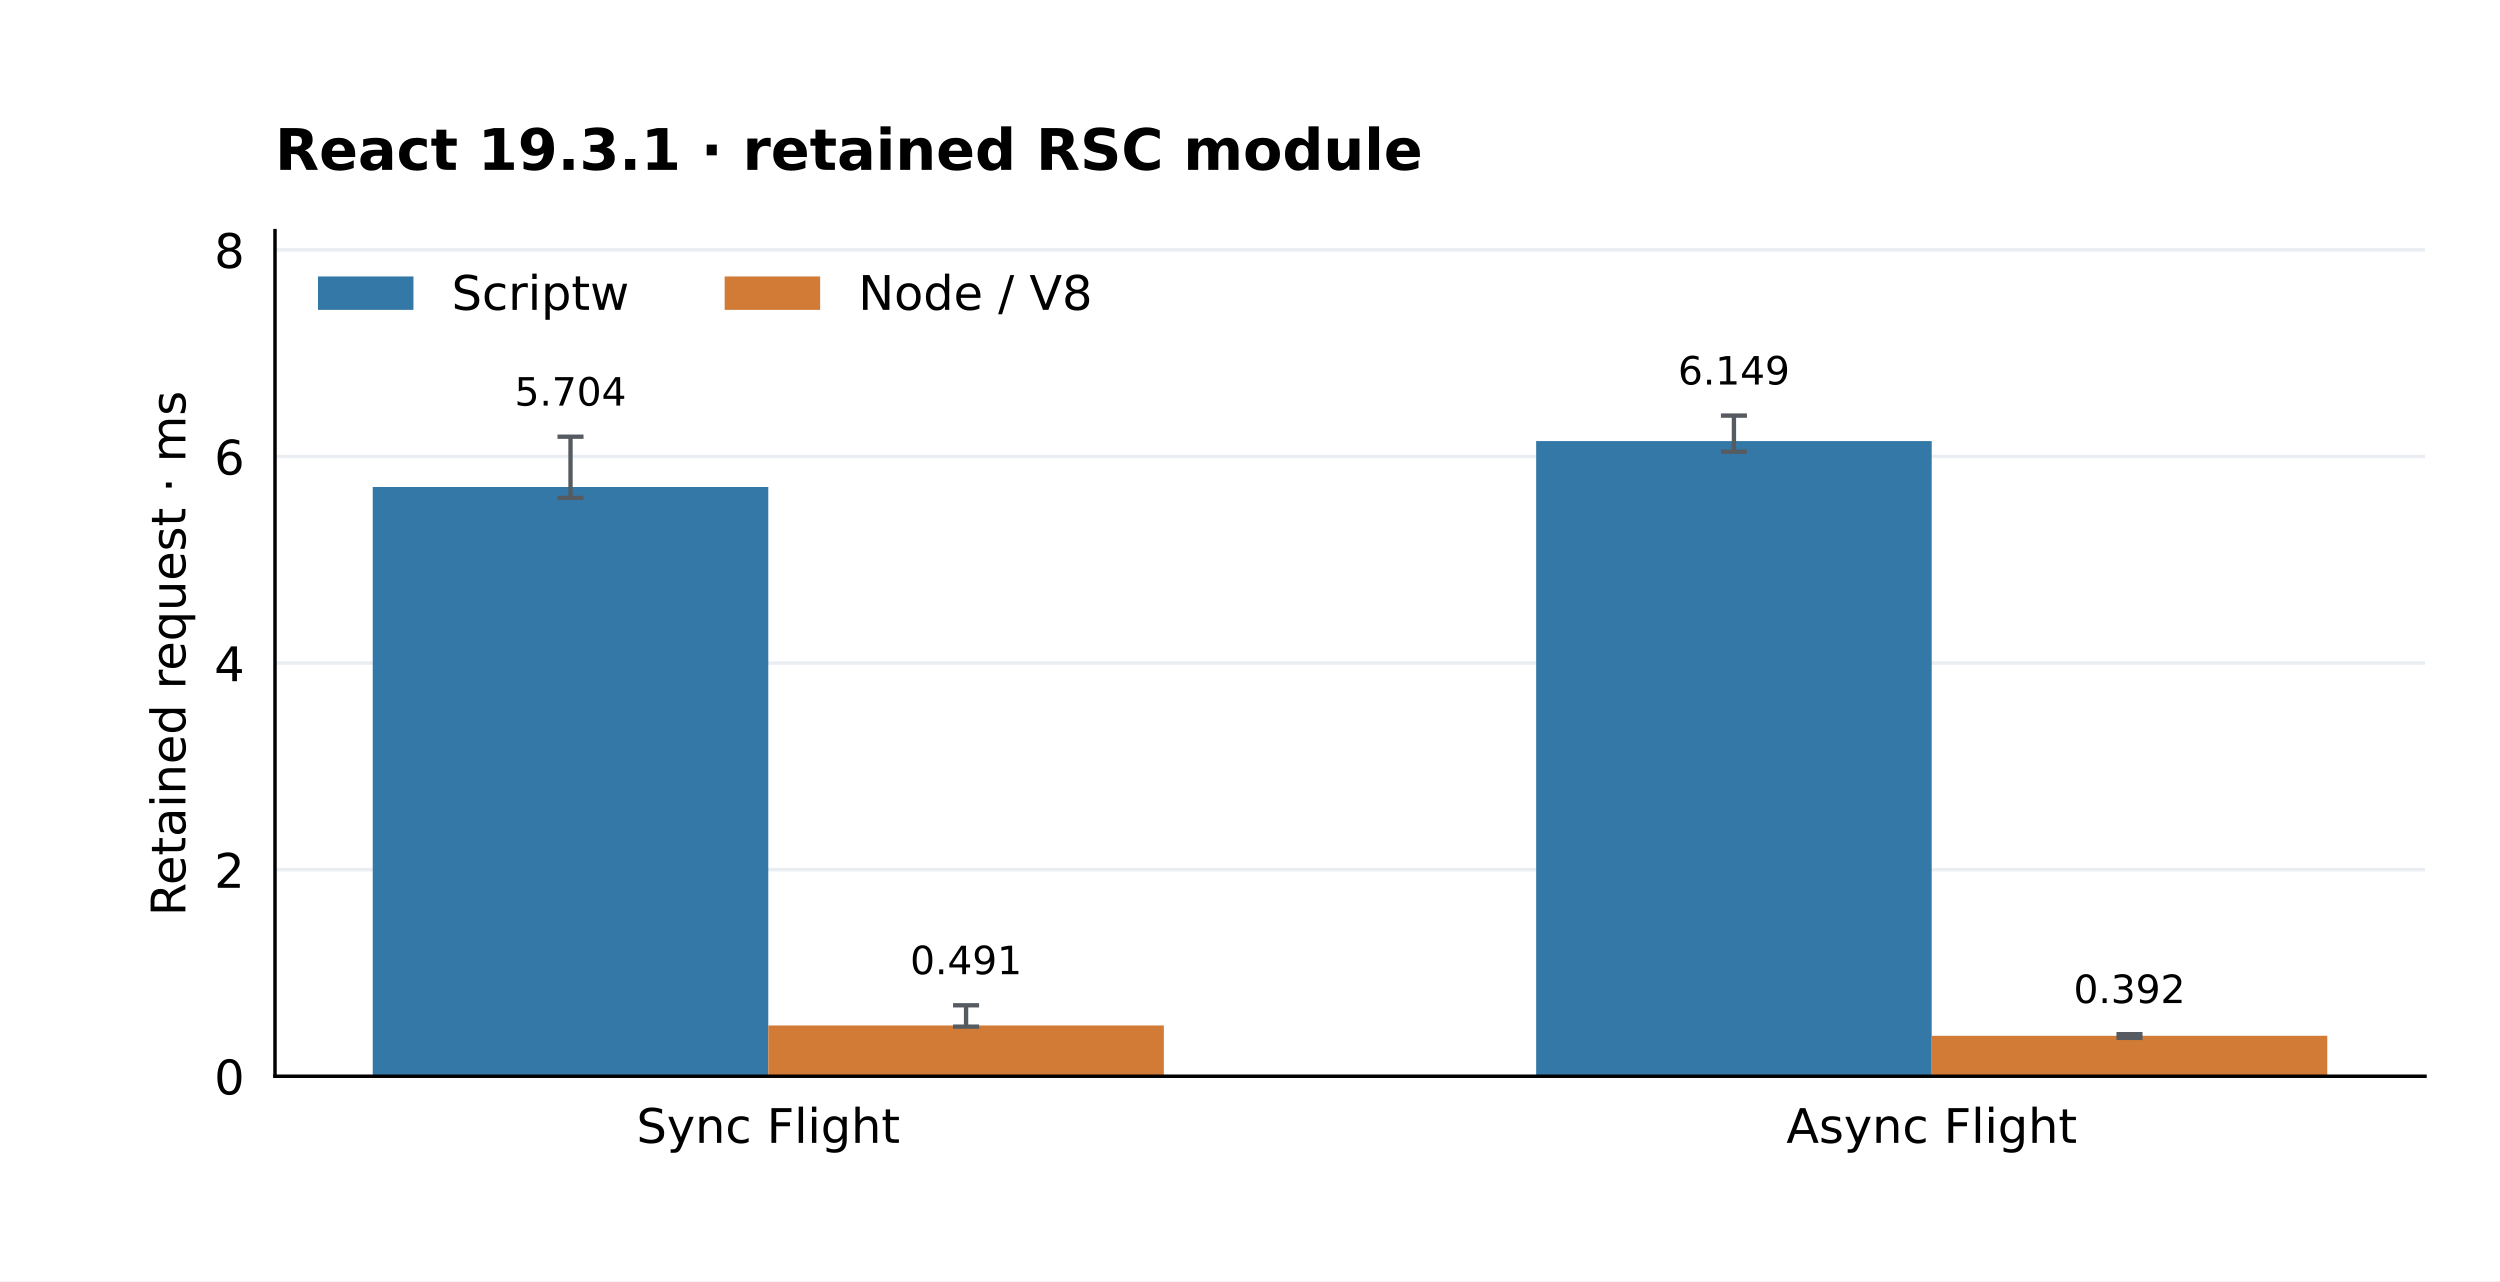
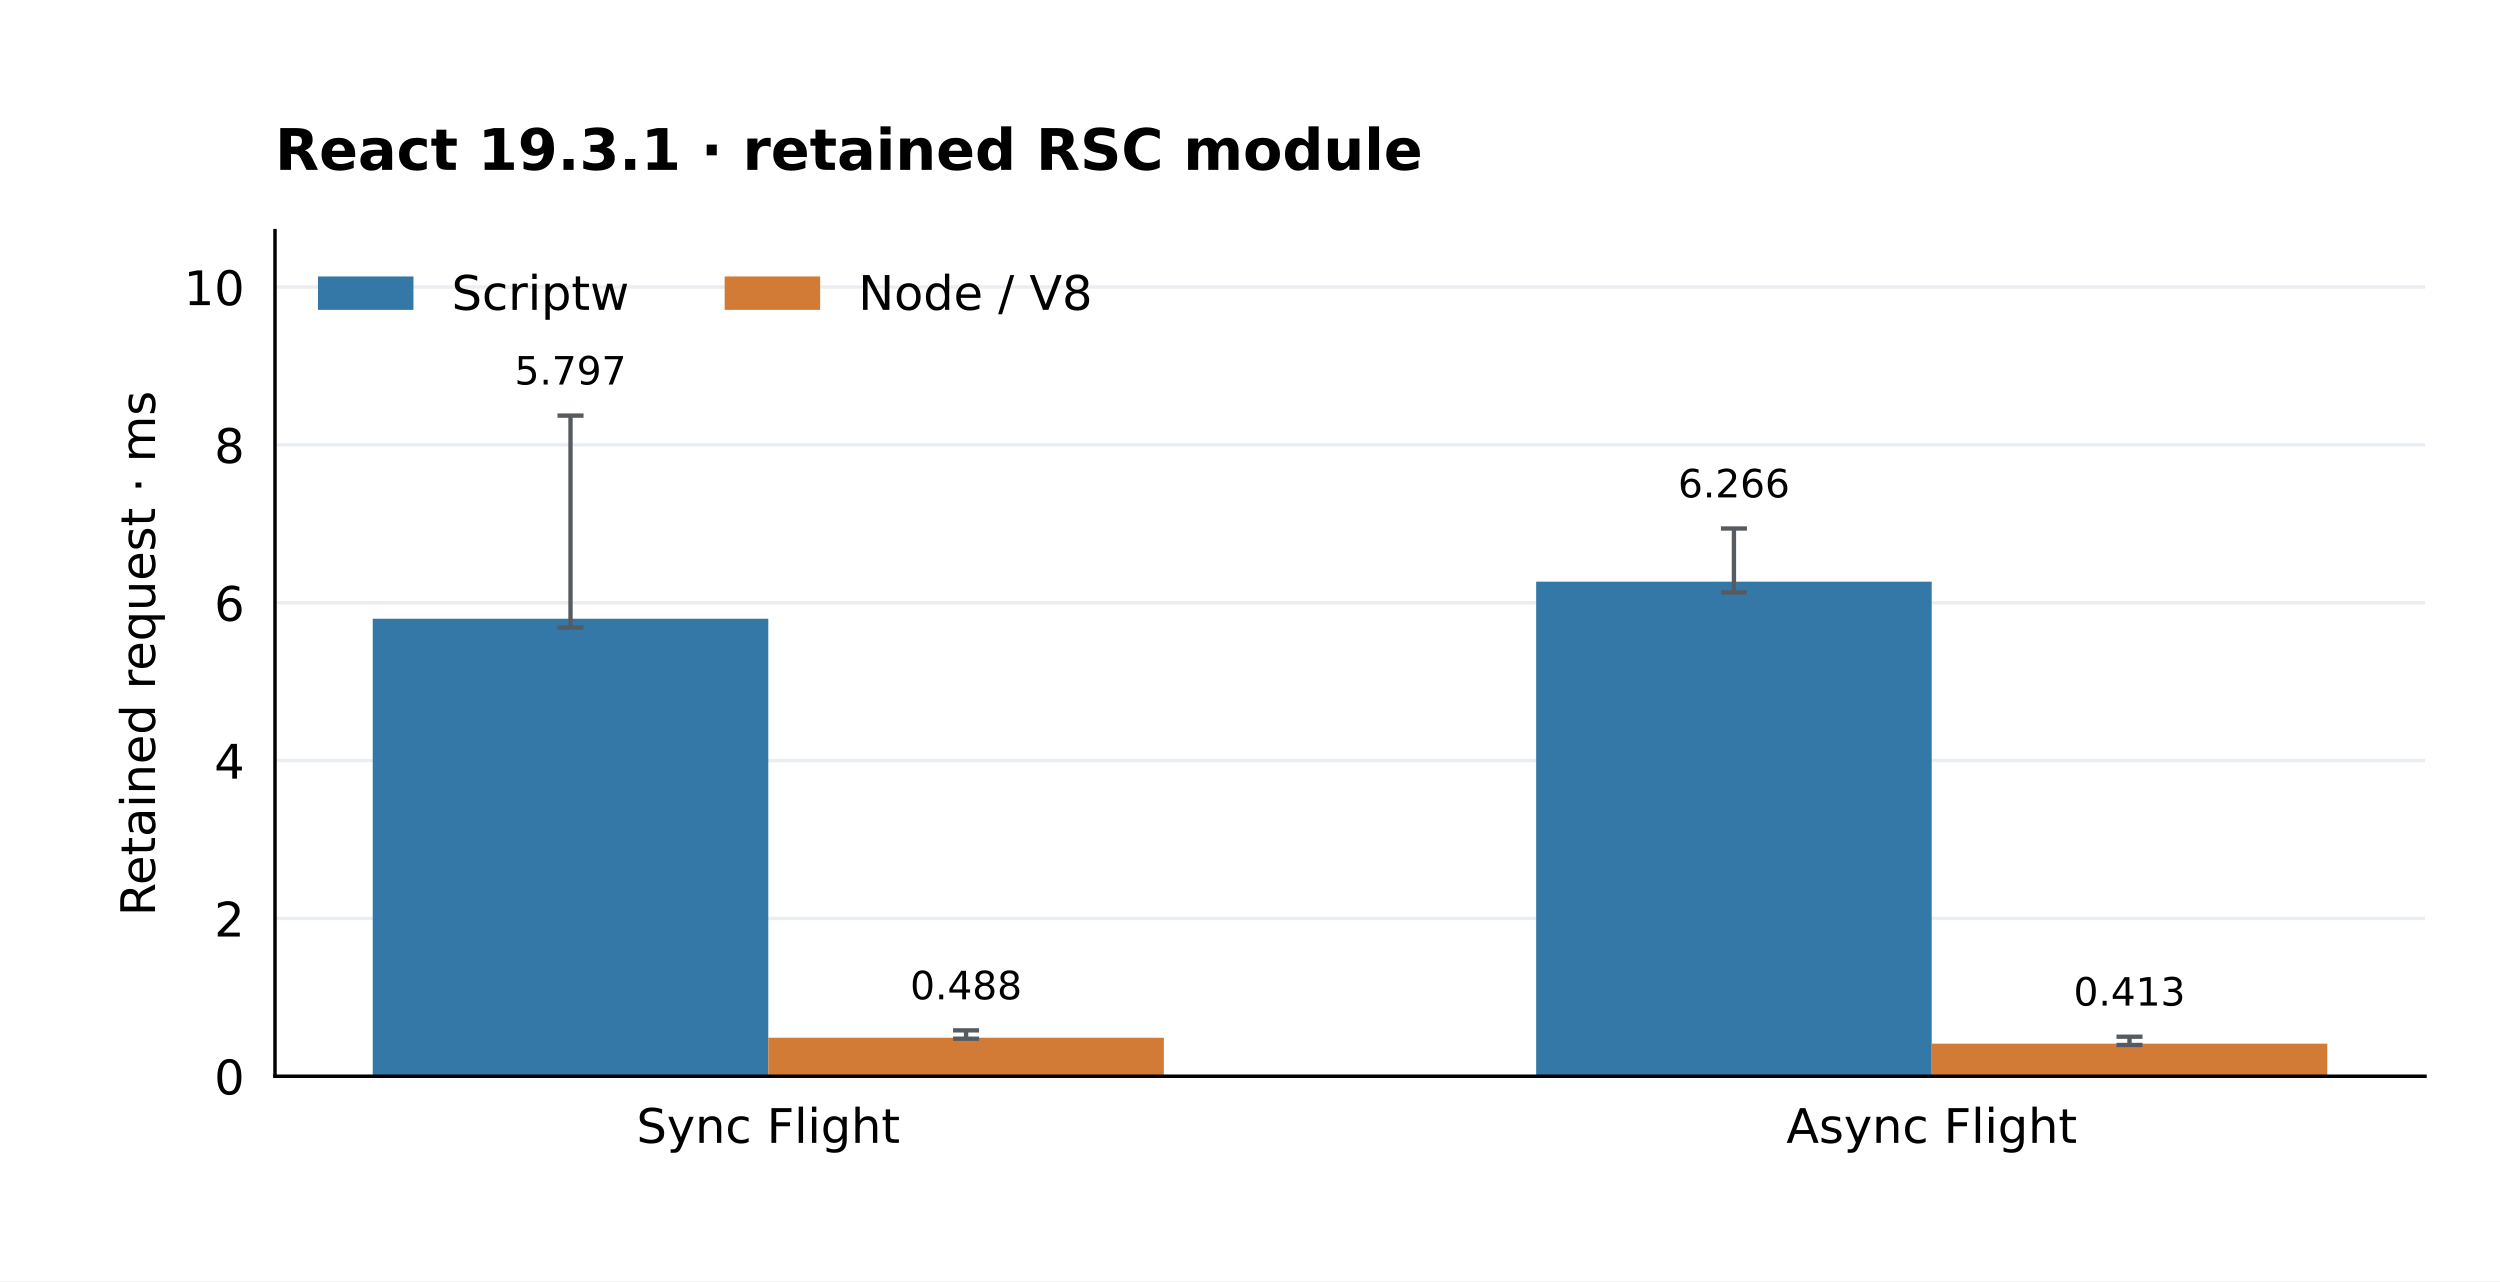
<svg xmlns="http://www.w3.org/2000/svg" xmlns:xlink="http://www.w3.org/1999/xlink" width="576pt" height="295.2pt" viewBox="0 0 576 295.2" version="1.1">
  <defs>
    <style type="text/css">*{stroke-linejoin: round; stroke-linecap: butt}</style>
  </defs>
  <g id="figure_1">
    <g id="patch_1">
      <path d="M 0 295.2 L 576 295.2 L 576 0 L 0 0 z " style="fill: #ffffff" />
    </g>
    <g id="axes_1">
      <g id="patch_2">
        <path d="M 63.36 247.968 L 558.72 247.968 L 558.72 53.136 L 63.36 53.136 z " style="fill: #ffffff" />
      </g>
      <g id="matplotlib.axis_1">
        <g id="xtick_1">
          <g id="line2d_1" />
          <g id="text_1">
            <text style="font-size: 11px; font-family: 'DejaVu Sans'; text-anchor: middle" x="177.014" y="263.326" transform="rotate(-0 177.014 263.3263)">Sync Flight</text>
          </g>
        </g>
        <g id="xtick_2">
          <g id="line2d_2" />
          <g id="text_2">
            <text style="font-size: 11px; font-family: 'DejaVu Sans'; text-anchor: middle" x="445.066" y="263.326" transform="rotate(-0 445.066 263.3263)">Async Flight</text>
          </g>
        </g>
      </g>
      <g id="matplotlib.axis_2">
        <g id="ytick_1">
          <g id="line2d_3">
            <path d="M 63.36 247.968 L 558.72 247.968 " clip-path="url(#p833538aeba)" style="fill: none; stroke: #eaeef2; stroke-width: 0.8; stroke-linecap: square" />
          </g>
          <g id="line2d_4" />
          <g id="text_3">
            <text style="font-size: 11px; font-family: 'DejaVu Sans'; text-anchor: end" x="56.36" y="252.147" transform="rotate(-0 56.36 252.1467)">0</text>
          </g>
        </g>
        <g id="ytick_2">
          <g id="line2d_5">
-             <path d="M 63.36 200.367 L 558.72 200.367 " clip-path="url(#p833538aeba)" style="fill: none; stroke: #eaeef2; stroke-width: 0.8; stroke-linecap: square" />
+             <path d="M 63.36 211.601 L 558.72 211.601 " clip-path="url(#p833538aeba)" style="fill: none; stroke: #eaeef2; stroke-width: 0.8; stroke-linecap: square" />
          </g>
          <g id="line2d_6" />
          <g id="text_4">
-             <text style="font-size: 11px; font-family: 'DejaVu Sans'; text-anchor: end" x="56.36" y="204.546" transform="rotate(-0 56.36 204.5461)">2</text>
+             <text style="font-size: 11px; font-family: 'DejaVu Sans'; text-anchor: end" x="56.36" y="215.779" transform="rotate(-0 56.36 215.7795)">2</text>
          </g>
        </g>
        <g id="ytick_3">
          <g id="line2d_7">
-             <path d="M 63.36 152.767 L 558.72 152.767 " clip-path="url(#p833538aeba)" style="fill: none; stroke: #eaeef2; stroke-width: 0.8; stroke-linecap: square" />
+             <path d="M 63.36 175.234 L 558.72 175.234 " clip-path="url(#p833538aeba)" style="fill: none; stroke: #eaeef2; stroke-width: 0.8; stroke-linecap: square" />
          </g>
          <g id="line2d_8" />
          <g id="text_5">
-             <text style="font-size: 11px; font-family: 'DejaVu Sans'; text-anchor: end" x="56.36" y="156.946" transform="rotate(-0 56.36 156.9455)">4</text>
+             <text style="font-size: 11px; font-family: 'DejaVu Sans'; text-anchor: end" x="56.36" y="179.412" transform="rotate(-0 56.36 179.4122)">4</text>
          </g>
        </g>
        <g id="ytick_4">
          <g id="line2d_9">
-             <path d="M 63.36 105.166 L 558.72 105.166 " clip-path="url(#p833538aeba)" style="fill: none; stroke: #eaeef2; stroke-width: 0.8; stroke-linecap: square" />
+             <path d="M 63.36 138.866 L 558.72 138.866 " clip-path="url(#p833538aeba)" style="fill: none; stroke: #eaeef2; stroke-width: 0.8; stroke-linecap: square" />
          </g>
          <g id="line2d_10" />
          <g id="text_6">
-             <text style="font-size: 11px; font-family: 'DejaVu Sans'; text-anchor: end" x="56.36" y="109.345" transform="rotate(-0 56.36 109.3449)">6</text>
+             <text style="font-size: 11px; font-family: 'DejaVu Sans'; text-anchor: end" x="56.36" y="143.045" transform="rotate(-0 56.36 143.045)">6</text>
          </g>
        </g>
        <g id="ytick_5">
          <g id="line2d_11">
-             <path d="M 63.36 57.566 L 558.72 57.566 " clip-path="url(#p833538aeba)" style="fill: none; stroke: #eaeef2; stroke-width: 0.8; stroke-linecap: square" />
+             <path d="M 63.36 102.499 L 558.72 102.499 " clip-path="url(#p833538aeba)" style="fill: none; stroke: #eaeef2; stroke-width: 0.8; stroke-linecap: square" />
          </g>
          <g id="line2d_12" />
          <g id="text_7">
-             <text style="font-size: 11px; font-family: 'DejaVu Sans'; text-anchor: end" x="56.36" y="61.744" transform="rotate(-0 56.36 61.74435)">8</text>
+             <text style="font-size: 11px; font-family: 'DejaVu Sans'; text-anchor: end" x="56.36" y="106.678" transform="rotate(-0 56.36 106.6777)">8</text>
          </g>
        </g>
-         <g id="text_8">
-           <text style="font-size: 11px; font-family: 'DejaVu Sans'; text-anchor: middle" x="42.719" y="150.552" transform="rotate(-90 42.71867 150.552)">Retained request · ms</text>
+         <g id="ytick_6">
+           <g id="line2d_13">
+             <path d="M 63.36 66.132 L 558.72 66.132 " clip-path="url(#p833538aeba)" style="fill: none; stroke: #eaeef2; stroke-width: 0.8; stroke-linecap: square" />
+           </g>
+           <g id="line2d_14" />
+           <g id="text_8">
+             <text style="font-size: 11px; font-family: 'DejaVu Sans'; text-anchor: end" x="56.36" y="70.31" transform="rotate(-0 56.36 70.31049)">10</text>
+           </g>
+         </g>
+         <g id="text_9">
+           <text style="font-size: 11px; font-family: 'DejaVu Sans'; text-anchor: middle" x="35.72" y="150.552" transform="rotate(-90 35.71992 150.552)">Retained request · ms</text>
        </g>
      </g>
      <g id="patch_3">
-         <path d="M 85.876 247.968 L 177.014 247.968 L 177.014 112.2 L 85.876 112.2 z " clip-path="url(#p833538aeba)" style="fill: #3478a8" />
+         <path d="M 85.876 247.968 L 177.014 247.968 L 177.014 142.555 L 85.876 142.555 z " clip-path="url(#p833538aeba)" style="fill: #3478a8" />
      </g>
      <g id="patch_4">
-         <path d="M 353.928 247.968 L 445.066 247.968 L 445.066 101.621 L 353.928 101.621 z " clip-path="url(#p833538aeba)" style="fill: #3478a8" />
+         <path d="M 353.928 247.968 L 445.066 247.968 L 445.066 134.022 L 353.928 134.022 z " clip-path="url(#p833538aeba)" style="fill: #3478a8" />
      </g>
      <g id="patch_5">
-         <path d="M 177.014 247.968 L 268.152 247.968 L 268.152 236.273 L 177.014 236.273 z " clip-path="url(#p833538aeba)" style="fill: #d17b36" />
+         <path d="M 177.014 247.968 L 268.152 247.968 L 268.152 239.1 L 177.014 239.1 z " clip-path="url(#p833538aeba)" style="fill: #d17b36" />
      </g>
      <g id="patch_6">
-         <path d="M 445.066 247.968 L 536.204 247.968 L 536.204 238.641 L 445.066 238.641 z " clip-path="url(#p833538aeba)" style="fill: #d17b36" />
+         <path d="M 445.066 247.968 L 536.204 247.968 L 536.204 240.463 L 445.066 240.463 z " clip-path="url(#p833538aeba)" style="fill: #d17b36" />
      </g>
      <g id="LineCollection_1">
-         <path d="M 131.445 114.72 L 131.445 100.615 " clip-path="url(#p833538aeba)" style="fill: none; stroke: #555b61" />
-         <path d="M 399.497 104.069 L 399.497 95.755 " clip-path="url(#p833538aeba)" style="fill: none; stroke: #555b61" />
+         <path d="M 131.445 144.595 L 131.445 95.755 " clip-path="url(#p833538aeba)" style="fill: none; stroke: #555b61" />
+         <path d="M 399.497 136.504 L 399.497 121.767 " clip-path="url(#p833538aeba)" style="fill: none; stroke: #555b61" />
      </g>
-       <g id="line2d_13">
+       <g id="line2d_15">
        <defs>
          <path id="mf1cd270943" d="M 3 0 L -3 -0 " style="stroke: #555b61" />
        </defs>
        <g clip-path="url(#p833538aeba)">
-           <use xlink:href="#mf1cd270943" x="131.445" y="114.72" style="fill: #1f77b4; stroke: #555b61" />
-           <use xlink:href="#mf1cd270943" x="399.497" y="104.069" style="fill: #1f77b4; stroke: #555b61" />
-         </g>
-       </g>
-       <g id="line2d_14">
-         <g clip-path="url(#p833538aeba)">
-           <use xlink:href="#mf1cd270943" x="131.445" y="100.615" style="fill: #1f77b4; stroke: #555b61" />
-           <use xlink:href="#mf1cd270943" x="399.497" y="95.755" style="fill: #1f77b4; stroke: #555b61" />
-         </g>
-       </g>
-       <g id="LineCollection_2">
-         <path d="M 222.583 236.541 L 222.583 231.619 " clip-path="url(#p833538aeba)" style="fill: none; stroke: #555b61" />
-         <path d="M 490.635 239.127 L 490.635 238.272 " clip-path="url(#p833538aeba)" style="fill: none; stroke: #555b61" />
-       </g>
-       <g id="line2d_15">
-         <g clip-path="url(#p833538aeba)">
-           <use xlink:href="#mf1cd270943" x="222.583" y="236.541" style="fill: #1f77b4; stroke: #555b61" />
-           <use xlink:href="#mf1cd270943" x="490.635" y="239.127" style="fill: #1f77b4; stroke: #555b61" />
+           <use xlink:href="#mf1cd270943" x="131.445" y="144.595" style="fill: #1f77b4; stroke: #555b61" />
+           <use xlink:href="#mf1cd270943" x="399.497" y="136.504" style="fill: #1f77b4; stroke: #555b61" />
        </g>
      </g>
      <g id="line2d_16">
        <g clip-path="url(#p833538aeba)">
-           <use xlink:href="#mf1cd270943" x="222.583" y="231.619" style="fill: #1f77b4; stroke: #555b61" />
-           <use xlink:href="#mf1cd270943" x="490.635" y="238.272" style="fill: #1f77b4; stroke: #555b61" />
+           <use xlink:href="#mf1cd270943" x="131.445" y="95.755" style="fill: #1f77b4; stroke: #555b61" />
+           <use xlink:href="#mf1cd270943" x="399.497" y="121.767" style="fill: #1f77b4; stroke: #555b61" />
+         </g>
+       </g>
+       <g id="LineCollection_2">
+         <path d="M 222.583 239.32 L 222.583 237.402 " clip-path="url(#p833538aeba)" style="fill: none; stroke: #555b61" />
+         <path d="M 490.635 240.762 L 490.635 238.852 " clip-path="url(#p833538aeba)" style="fill: none; stroke: #555b61" />
+       </g>
+       <g id="line2d_17">
+         <g clip-path="url(#p833538aeba)">
+           <use xlink:href="#mf1cd270943" x="222.583" y="239.32" style="fill: #1f77b4; stroke: #555b61" />
+           <use xlink:href="#mf1cd270943" x="490.635" y="240.762" style="fill: #1f77b4; stroke: #555b61" />
+         </g>
+       </g>
+       <g id="line2d_18">
+         <g clip-path="url(#p833538aeba)">
+           <use xlink:href="#mf1cd270943" x="222.583" y="237.402" style="fill: #1f77b4; stroke: #555b61" />
+           <use xlink:href="#mf1cd270943" x="490.635" y="238.852" style="fill: #1f77b4; stroke: #555b61" />
        </g>
      </g>
      <g id="patch_7">
        <path d="M 63.36 247.968 L 63.36 53.136 " style="fill: none; stroke: #000000; stroke-width: 0.8; stroke-linejoin: miter; stroke-linecap: square" />
      </g>
      <g id="patch_8">
        <path d="M 63.36 247.968 L 558.72 247.968 " style="fill: none; stroke: #000000; stroke-width: 0.8; stroke-linejoin: miter; stroke-linecap: square" />
      </g>
-       <g id="text_9">
-         <text style="font-size: 9px; font-family: 'DejaVu Sans'; text-anchor: middle" x="131.445" y="93.453" transform="rotate(-0 131.4452 93.45289)">5.704</text>
-       </g>
      <g id="text_10">
-         <text style="font-size: 9px; font-family: 'DejaVu Sans'; text-anchor: middle" x="399.497" y="88.593" transform="rotate(-0 399.4971 88.59339)">6.149</text>
+         <text style="font-size: 9px; font-family: 'DejaVu Sans'; text-anchor: middle" x="131.445" y="88.593" transform="rotate(-0 131.4452 88.59339)">5.797</text>
      </g>
      <g id="text_11">
-         <text style="font-size: 9px; font-family: 'DejaVu Sans'; text-anchor: middle" x="222.583" y="224.457" transform="rotate(-0 222.5829 224.4573)">0.491</text>
+         <text style="font-size: 9px; font-family: 'DejaVu Sans'; text-anchor: middle" x="399.497" y="114.605" transform="rotate(-0 399.4971 114.6054)">6.266</text>
      </g>
      <g id="text_12">
-         <text style="font-size: 9px; font-family: 'DejaVu Sans'; text-anchor: middle" x="490.635" y="231.11" transform="rotate(-0 490.6348 231.11)">0.392</text>
+         <text style="font-size: 9px; font-family: 'DejaVu Sans'; text-anchor: middle" x="222.583" y="230.24" transform="rotate(-0 222.5829 230.2402)">0.488</text>
      </g>
      <g id="text_13">
+         <text style="font-size: 9px; font-family: 'DejaVu Sans'; text-anchor: middle" x="490.635" y="231.69" transform="rotate(-0 490.6348 231.69)">0.413</text>
+       </g>
+       <g id="text_14">
        <text style="font-weight: 700; font-size: 13.2px; font-family: 'DejaVu Sans'; text-anchor: start" x="63.36" y="39.136" transform="rotate(-0 63.36 39.136)">React 19.3.1 · retained RSC module</text>
      </g>
      <g id="legend_1">
        <g id="patch_9">
          <path d="M 73.26 71.394 L 95.26 71.394 L 95.26 63.694 L 73.26 63.694 z " style="fill: #3478a8" />
        </g>
-         <g id="text_14">
+         <g id="text_15">
          <text style="font-size: 11px; font-family: 'DejaVu Sans'; text-anchor: start" x="104.06" y="71.394" transform="rotate(-0 104.06 71.39428)">Scriptw</text>
        </g>
        <g id="patch_10">
          <path d="M 166.961 71.394 L 188.961 71.394 L 188.961 63.694 L 166.961 63.694 z " style="fill: #d17b36" />
        </g>
-         <g id="text_15">
+         <g id="text_16">
          <text style="font-size: 11px; font-family: 'DejaVu Sans'; text-anchor: start" x="197.761" y="71.394" transform="rotate(-0 197.7611 71.39428)">Node / V8</text>
        </g>
      </g>
    </g>
  </g>
  <defs>
    <clipPath id="p833538aeba">
      <rect x="63.36" y="53.136" width="495.36" height="194.832" />
    </clipPath>
  </defs>
</svg>
